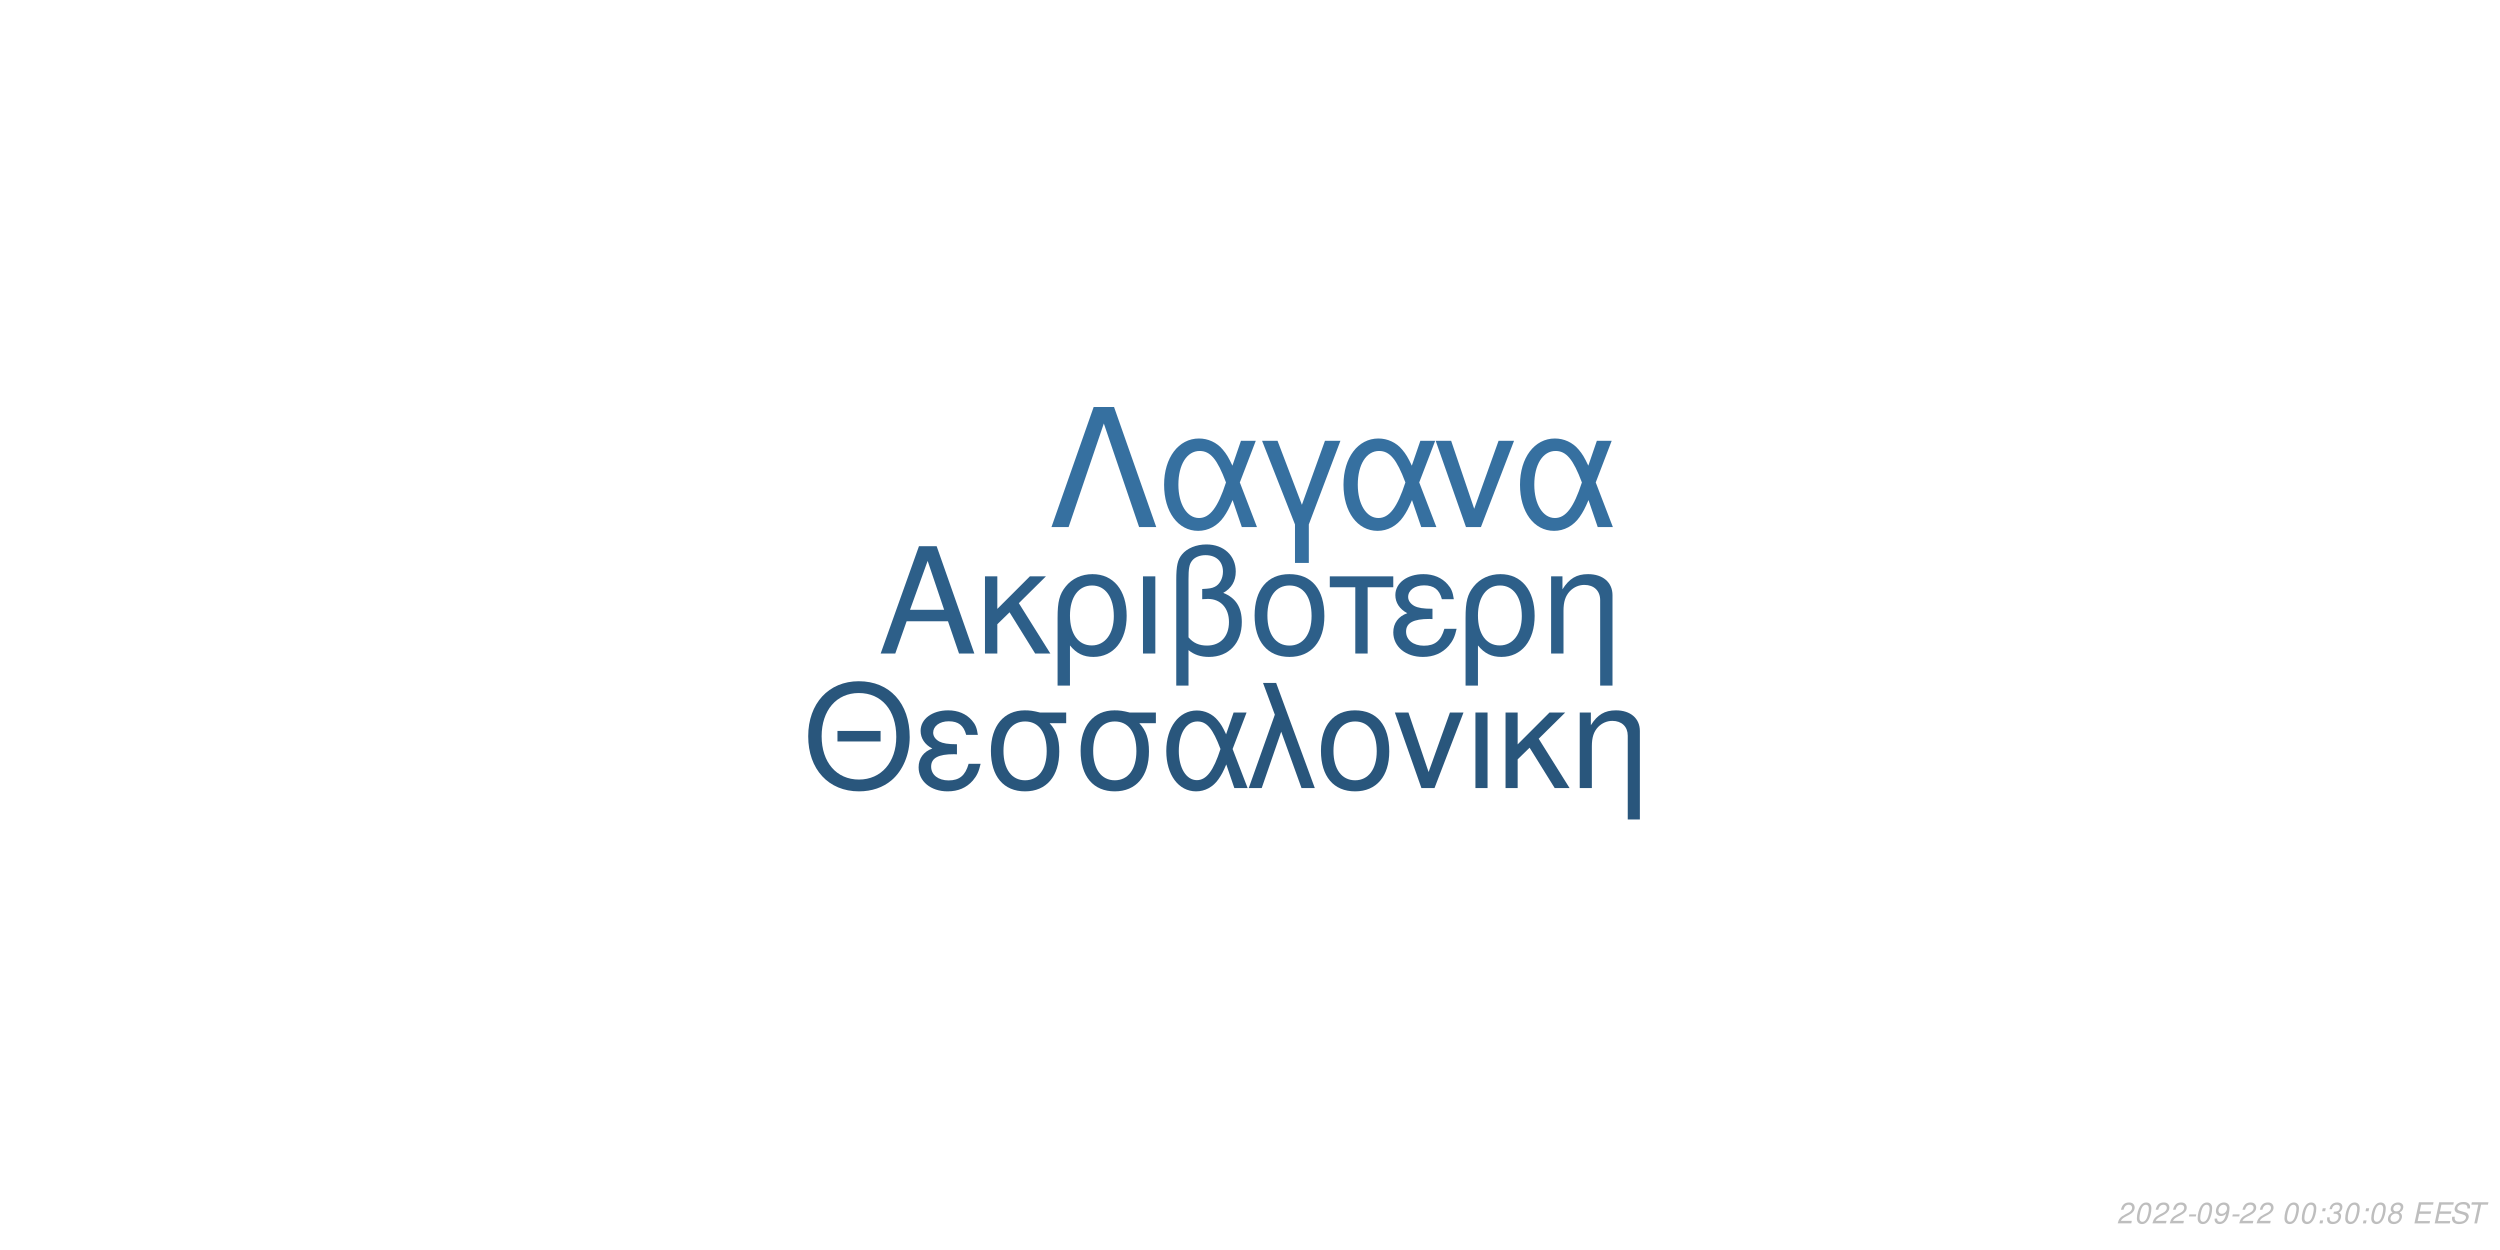
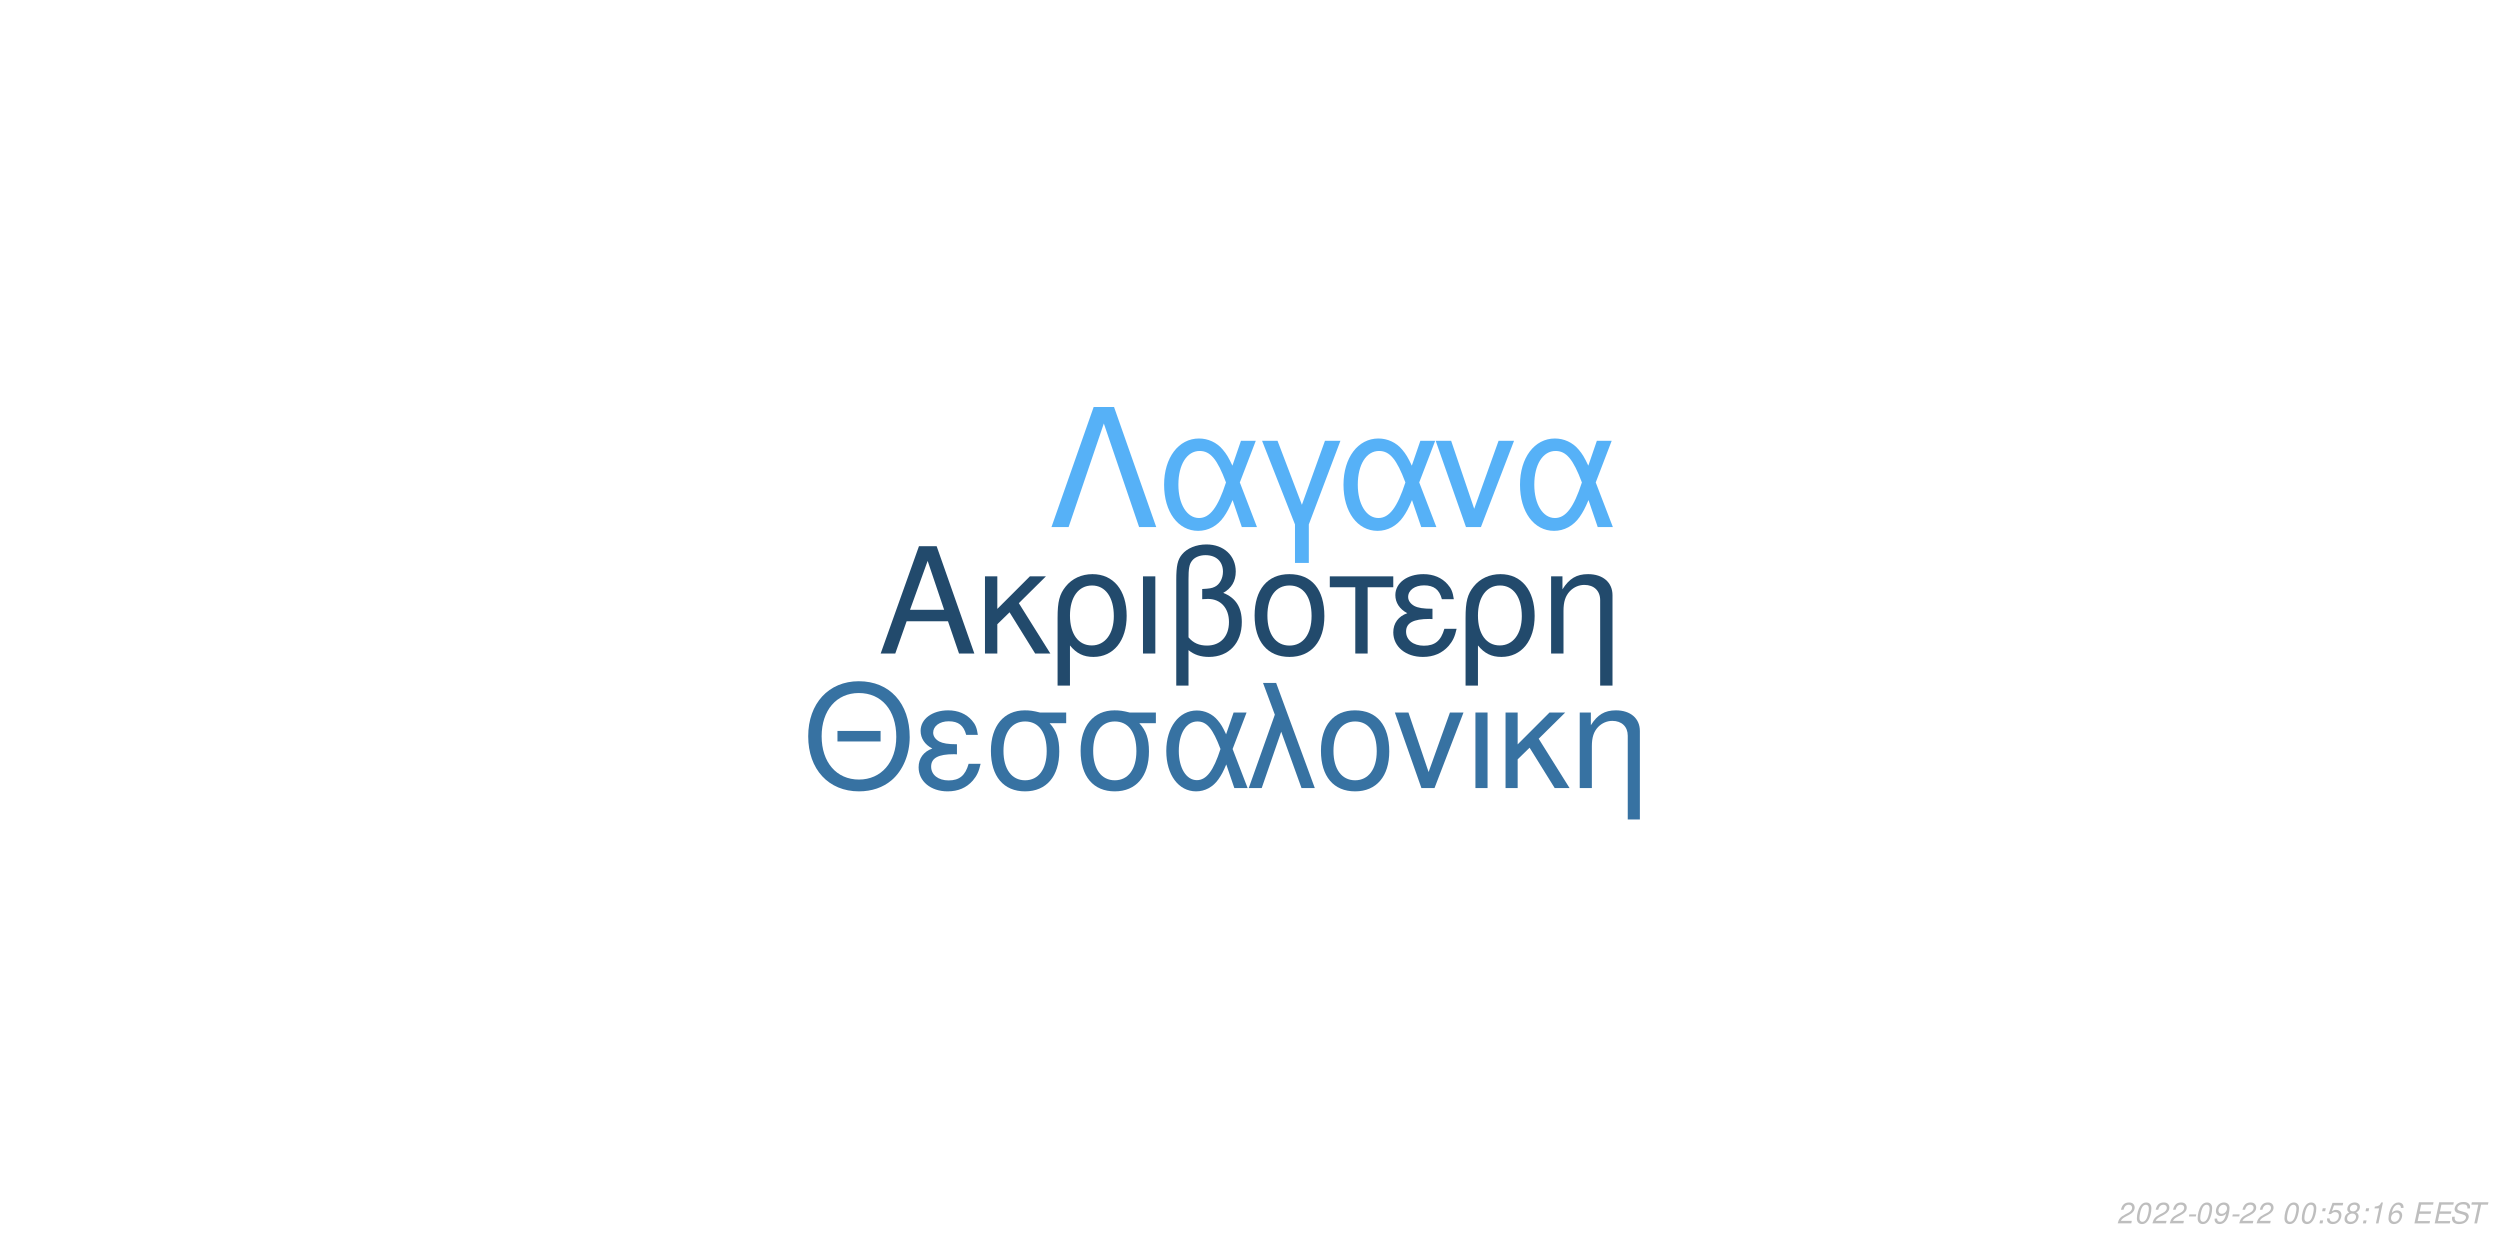
<svg xmlns="http://www.w3.org/2000/svg" xmlns:xlink="http://www.w3.org/1999/xlink" width="864pt" height="432pt" viewBox="0 0 864 432" version="1.1">
  <defs>
    <g>
      <symbol overflow="visible" id="glyph0-0">
        <path style="stroke:none;" d="" />
      </symbol>
      <symbol overflow="visible" id="glyph0-1">
        <path style="stroke:none;" d="M 24.125 -11.141 L 27.938 0 L 33.234 0 L 20.203 -37.094 L 14.094 -37.094 L 0.859 0 L 5.906 0 L 9.828 -11.141 Z M 22.797 -15.109 L 11 -15.109 L 17.094 -32.016 Z M 22.797 -15.109 " />
      </symbol>
      <symbol overflow="visible" id="glyph0-2">
        <path style="stroke:none;" d="M 7.172 -15.422 L 7.172 -26.672 L 2.906 -26.672 L 2.906 0 L 7.172 0 L 7.172 -10.125 L 11.406 -14.25 L 20.25 0 L 25.5 0 L 14.609 -17.406 L 23.969 -26.672 L 18.422 -26.672 Z M 7.172 -15.422 " />
      </symbol>
      <symbol overflow="visible" id="glyph0-3">
        <path style="stroke:none;" d="M 3 11.094 L 7.281 11.094 L 7.281 -2.797 C 9.516 -0.047 11.953 1.172 15.375 1.172 C 22.344 1.172 26.875 -4.422 26.875 -13.031 C 26.875 -21.891 22.297 -27.438 15.062 -27.438 C 11.297 -27.438 7.984 -25.906 5.797 -23.156 C 3.672 -20.516 3 -17.969 3 -12.359 Z M 14.906 -23.516 C 19.547 -23.516 22.438 -19.438 22.438 -12.922 C 22.438 -6.812 19.391 -2.797 14.812 -2.797 C 10.172 -2.797 7.281 -6.766 7.281 -13.125 C 7.281 -19.484 10.234 -23.516 14.906 -23.516 Z M 14.906 -23.516 " />
      </symbol>
      <symbol overflow="visible" id="glyph0-4">
        <path style="stroke:none;" d="M 3.516 0 L 7.781 0 L 7.781 -26.672 L 3.516 -26.672 Z M 3.516 0 " />
      </symbol>
      <symbol overflow="visible" id="glyph0-5">
        <path style="stroke:none;" d="M 4.016 11.094 L 8.25 11.094 L 8.25 -1.172 C 10.172 0.406 12.422 1.172 15.312 1.172 C 22.188 1.172 26.672 -3.609 26.672 -10.891 C 26.672 -15.984 24.578 -19.234 20.25 -20.969 C 23.109 -22.547 24.578 -25.031 24.578 -28.344 C 24.578 -33.844 20.406 -37.703 14.453 -37.703 C 10.938 -37.703 7.734 -36.391 6 -34.25 C 4.484 -32.422 4.016 -30.328 4.016 -25.391 Z M 8.25 -25.656 C 8.25 -29.359 8.5 -30.844 9.469 -32.062 C 10.375 -33.281 12.156 -34 14.094 -34 C 17.812 -34 20.156 -31.812 20.156 -28.297 C 20.156 -25.953 18.984 -23.812 17.297 -23.047 C 16.281 -22.547 15.469 -22.438 12.984 -22.297 L 12.984 -18.781 C 13.734 -18.828 14.344 -18.875 14.969 -18.875 C 19.344 -18.875 22.234 -15.719 22.234 -10.891 C 22.234 -5.906 19.281 -2.75 14.656 -2.75 C 11.953 -2.75 9.922 -3.609 8.25 -5.594 Z M 8.25 -25.656 " />
      </symbol>
      <symbol overflow="visible" id="glyph0-6">
        <path style="stroke:none;" d="M 14.094 -27.438 C 6.562 -27.438 2.094 -22.094 2.094 -13.125 C 2.094 -4.125 6.562 1.172 14.141 1.172 C 21.672 1.172 26.203 -4.172 26.203 -12.922 C 26.203 -22.188 21.828 -27.438 14.094 -27.438 Z M 14.141 -23.516 C 18.938 -23.516 21.781 -19.594 21.781 -12.984 C 21.781 -6.672 18.828 -2.75 14.141 -2.75 C 9.422 -2.75 6.516 -6.672 6.516 -13.125 C 6.516 -19.594 9.422 -23.516 14.141 -23.516 Z M 14.141 -23.516 " />
      </symbol>
      <symbol overflow="visible" id="glyph0-7">
        <path style="stroke:none;" d="M 7.891 0 L 12.156 0 L 12.156 -22.906 L 21.016 -22.906 L 21.016 -26.672 L -0.922 -26.672 L -0.922 -22.906 L 7.891 -22.906 Z M 7.891 0 " />
      </symbol>
      <symbol overflow="visible" id="glyph0-8">
        <path style="stroke:none;" d="M 14.562 -15.469 C 11.344 -15.469 9.562 -15.781 8.297 -16.438 C 6.922 -17.203 6.156 -18.328 6.156 -19.547 C 6.156 -21.891 8.453 -23.562 11.656 -23.562 C 15.062 -23.562 16.953 -22.094 17.812 -18.781 L 21.938 -18.781 C 21.578 -21.266 21.062 -22.5 19.797 -23.922 C 17.812 -26.203 14.906 -27.438 11.453 -27.438 C 5.797 -27.438 1.734 -24.375 1.734 -20.203 C 1.734 -17.609 3.156 -15.375 5.859 -13.938 C 2.797 -12.875 1.016 -10.484 1.016 -7.328 C 1.016 -2.391 5.297 1.172 11.25 1.172 C 14.969 1.172 17.906 -0.109 20.156 -2.641 C 21.578 -4.328 22.297 -5.797 22.906 -8.547 L 18.672 -8.547 C 17.5 -4.422 15.422 -2.703 11.609 -2.703 C 7.938 -2.703 5.438 -4.688 5.438 -7.578 C 5.438 -10.578 7.938 -11.953 13.484 -11.953 C 13.641 -11.953 14.094 -11.953 14.562 -11.906 Z M 14.562 -15.469 " />
      </symbol>
      <symbol overflow="visible" id="glyph0-9">
        <path style="stroke:none;" d="M 3.562 -26.672 L 3.562 0 L 7.844 0 L 7.844 -14.703 C 7.844 -17.906 8.5 -19.891 10.031 -21.531 C 11.406 -22.953 13.188 -23.719 15.062 -23.719 C 18.375 -23.719 20.516 -21.672 20.516 -18.469 L 20.516 11.094 L 24.781 11.094 L 24.781 -20.156 C 24.781 -24.578 21.469 -27.438 16.328 -27.438 C 12.359 -27.438 9.828 -25.906 7.484 -22.188 L 7.484 -26.672 Z M 3.562 -26.672 " />
      </symbol>
      <symbol overflow="visible" id="glyph1-0">
        <path style="stroke:none;" d="" />
      </symbol>
      <symbol overflow="visible" id="glyph1-1">
        <path style="stroke:none;" d="M 26.859 -19.734 L 11.953 -19.734 L 11.953 -16.094 L 26.859 -16.094 Z M 19.328 -36.922 C 8.922 -36.922 1.844 -29.25 1.844 -17.891 C 1.844 -6.484 8.875 1.141 19.391 1.141 C 23.812 1.141 27.703 -0.203 30.641 -2.688 C 34.578 -6.031 36.922 -11.656 36.922 -17.594 C 36.922 -29.297 30 -36.922 19.328 -36.922 Z M 19.328 -32.844 C 27.203 -32.844 32.281 -26.906 32.281 -17.688 C 32.281 -8.922 27.062 -2.938 19.391 -2.938 C 11.609 -2.938 6.484 -8.922 6.484 -17.891 C 6.484 -26.859 11.609 -32.844 19.328 -32.844 Z M 19.328 -32.844 " />
      </symbol>
      <symbol overflow="visible" id="glyph1-2">
        <path style="stroke:none;" d="M 14.25 -15.141 C 11.109 -15.141 9.375 -15.453 8.125 -16.094 C 6.781 -16.844 6.031 -17.938 6.031 -19.141 C 6.031 -21.422 8.266 -23.078 11.406 -23.078 C 14.75 -23.078 16.594 -21.625 17.438 -18.391 L 21.469 -18.391 C 21.125 -20.828 20.625 -22.031 19.391 -23.422 C 17.438 -25.656 14.594 -26.859 11.219 -26.859 C 5.688 -26.859 1.688 -23.875 1.688 -19.781 C 1.688 -17.234 3.094 -15.047 5.734 -13.656 C 2.734 -12.609 1 -10.266 1 -7.172 C 1 -2.344 5.188 1.141 11.016 1.141 C 14.656 1.141 17.547 -0.094 19.734 -2.594 C 21.125 -4.234 21.828 -5.688 22.422 -8.375 L 18.281 -8.375 C 17.141 -4.328 15.094 -2.641 11.359 -2.641 C 7.766 -2.641 5.328 -4.578 5.328 -7.422 C 5.328 -10.359 7.766 -11.703 13.203 -11.703 C 13.359 -11.703 13.797 -11.703 14.25 -11.656 Z M 14.25 -15.141 " />
      </symbol>
      <symbol overflow="visible" id="glyph1-3">
        <path style="stroke:none;" d="M 29 -26.109 L 19.938 -26.109 C 17.594 -26.703 16.438 -26.859 14.703 -26.859 C 7.469 -26.859 2.984 -21.469 2.984 -12.859 C 2.984 -4.031 7.375 1.141 14.797 1.141 C 22.172 1.141 26.609 -4.078 26.609 -12.656 C 26.609 -17.047 25.656 -19.828 23.266 -22.422 L 29 -22.422 Z M 14.797 -23.016 C 19.531 -23.016 22.266 -19.234 22.266 -12.75 C 22.266 -6.531 19.438 -2.688 14.797 -2.688 C 10.172 -2.688 7.328 -6.531 7.328 -12.859 C 7.328 -19.188 10.172 -23.016 14.797 -23.016 Z M 14.797 -23.016 " />
      </symbol>
      <symbol overflow="visible" id="glyph1-4">
        <path style="stroke:none;" d="M 29.344 -26.109 L 24.859 -26.109 L 22.266 -18.578 C 21.125 -21.031 20.484 -22.125 19.328 -23.469 C 17.547 -25.609 14.906 -26.812 12.156 -26.812 C 5.984 -26.812 1.594 -20.984 1.594 -12.812 C 1.594 -4.578 5.828 1.141 11.906 1.141 C 14.953 1.141 17.734 -0.344 19.625 -3.047 C 20.672 -4.531 21.281 -5.688 22.328 -8.172 L 25.109 0 L 29.703 0 L 24.516 -13.5 Z M 20.328 -13.5 C 17.891 -5.922 15.453 -2.734 12.156 -2.734 C 8.516 -2.734 5.922 -6.922 5.922 -12.812 C 5.922 -18.938 8.516 -23.016 12.359 -23.016 C 15.594 -23.016 17.688 -20.531 20.328 -13.5 Z M 20.328 -13.5 " />
      </symbol>
      <symbol overflow="visible" id="glyph1-5">
        <path style="stroke:none;" d="M 1.094 0 L 5.578 0 L 12.312 -19.484 L 19.328 0 L 23.922 0 L 10.562 -36.328 L 6.031 -36.328 L 10.109 -25.359 Z M 1.094 0 " />
      </symbol>
      <symbol overflow="visible" id="glyph1-6">
        <path style="stroke:none;" d="M 13.797 -26.859 C 6.422 -26.859 2.047 -21.625 2.047 -12.859 C 2.047 -4.031 6.422 1.141 13.859 1.141 C 21.234 1.141 25.656 -4.078 25.656 -12.656 C 25.656 -21.719 21.375 -26.859 13.797 -26.859 Z M 13.859 -23.016 C 18.531 -23.016 21.328 -19.188 21.328 -12.703 C 21.328 -6.531 18.438 -2.688 13.859 -2.688 C 9.219 -2.688 6.375 -6.531 6.375 -12.859 C 6.375 -19.188 9.219 -23.016 13.859 -23.016 Z M 13.859 -23.016 " />
      </symbol>
      <symbol overflow="visible" id="glyph1-7">
        <path style="stroke:none;" d="M 14.297 0 L 24.312 -26.109 L 19.625 -26.109 L 12.25 -5.531 L 5.281 -26.109 L 0.594 -26.109 L 9.766 0 Z M 14.297 0 " />
      </symbol>
      <symbol overflow="visible" id="glyph1-8">
        <path style="stroke:none;" d="M 3.438 0 L 7.625 0 L 7.625 -26.109 L 3.438 -26.109 Z M 3.438 0 " />
      </symbol>
      <symbol overflow="visible" id="glyph1-9">
        <path style="stroke:none;" d="M 7.031 -15.094 L 7.031 -26.109 L 2.844 -26.109 L 2.844 0 L 7.031 0 L 7.031 -9.922 L 11.156 -13.953 L 19.828 0 L 24.969 0 L 14.297 -17.047 L 23.469 -26.109 L 18.031 -26.109 Z M 7.031 -15.094 " />
      </symbol>
      <symbol overflow="visible" id="glyph1-10">
        <path style="stroke:none;" d="M 3.484 -26.109 L 3.484 0 L 7.672 0 L 7.672 -14.406 C 7.672 -17.547 8.328 -19.484 9.812 -21.078 C 11.156 -22.469 12.906 -23.219 14.75 -23.219 C 17.984 -23.219 20.078 -21.234 20.078 -18.094 L 20.078 10.859 L 24.266 10.859 L 24.266 -19.734 C 24.266 -24.062 21.031 -26.859 16 -26.859 C 12.109 -26.859 9.609 -25.359 7.328 -21.719 L 7.328 -26.109 Z M 3.484 -26.109 " />
      </symbol>
      <symbol overflow="visible" id="glyph2-0">
        <path style="stroke:none;" d="" />
      </symbol>
      <symbol overflow="visible" id="glyph2-1">
        <path style="stroke:none;" d="M 22.531 -41.484 L 15.484 -41.484 L 0.906 0 L 6.828 0 L 19 -35.797 L 31.188 0 L 37.109 0 Z M 22.531 -41.484 " />
      </symbol>
      <symbol overflow="visible" id="glyph2-2">
        <path style="stroke:none;" d="M 33.516 -29.812 L 28.391 -29.812 L 25.438 -21.219 C 24.125 -24.016 23.391 -25.266 22.078 -26.797 C 20.031 -29.25 17.016 -30.609 13.891 -30.609 C 6.828 -30.609 1.828 -23.953 1.828 -14.625 C 1.828 -5.234 6.656 1.312 13.594 1.312 C 17.078 1.312 20.266 -0.391 22.422 -3.469 C 23.609 -5.172 24.297 -6.484 25.5 -9.328 L 28.688 0 L 33.922 0 L 28 -15.422 Z M 23.219 -15.422 C 20.422 -6.766 17.641 -3.125 13.891 -3.125 C 9.734 -3.125 6.766 -7.906 6.766 -14.625 C 6.766 -21.625 9.734 -26.297 14.109 -26.297 C 17.812 -26.297 20.203 -23.453 23.219 -15.422 Z M 23.219 -15.422 " />
      </symbol>
      <symbol overflow="visible" id="glyph2-3">
        <path style="stroke:none;" d="M 12.062 12.406 L 16.844 12.406 L 16.844 -0.906 L 27.766 -29.812 L 22.422 -29.812 L 14.453 -7.688 L 6.031 -29.812 L 0.688 -29.812 L 12.062 -0.906 Z M 12.062 12.406 " />
      </symbol>
      <symbol overflow="visible" id="glyph2-4">
        <path style="stroke:none;" d="M 16.328 0 L 27.766 -29.812 L 22.422 -29.812 L 14 -6.312 L 6.031 -29.812 L 0.688 -29.812 L 11.156 0 Z M 16.328 0 " />
      </symbol>
      <symbol overflow="visible" id="glyph3-0">
        <path style="stroke:none;" d="" />
      </symbol>
      <symbol overflow="visible" id="glyph3-1">
        <path style="stroke:none;" d="M 5.234 -0.875 L 1.469 -0.875 C 1.641 -1.375 2.203 -1.891 3.109 -2.344 L 4.234 -2.938 C 5.562 -3.625 6.219 -4.469 6.219 -5.484 C 6.219 -5.938 6.062 -6.359 5.797 -6.656 C 5.469 -7.047 4.984 -7.234 4.312 -7.234 C 2.766 -7.234 1.891 -6.453 1.484 -4.734 L 2.375 -4.734 C 2.484 -5.188 2.609 -5.484 2.797 -5.75 C 3.094 -6.203 3.609 -6.453 4.188 -6.453 C 4.891 -6.453 5.344 -6.031 5.344 -5.375 C 5.344 -4.703 4.859 -4.094 4.016 -3.656 L 2.984 -3.125 C 1.234 -2.188 0.797 -1.656 0.344 -0.016 L 5.047 -0.016 Z M 5.234 -0.875 " />
      </symbol>
      <symbol overflow="visible" id="glyph3-2">
        <path style="stroke:none;" d="M 4.203 -7.234 C 3.375 -7.234 2.688 -6.812 2.125 -5.984 C 1.484 -5.047 0.984 -3.188 0.984 -1.734 C 0.984 -1.109 1.172 -0.562 1.484 -0.266 C 1.797 0.047 2.281 0.234 2.766 0.234 C 3.625 0.234 4.281 -0.156 4.859 -1.016 C 5.516 -1.953 6 -3.797 6 -5.266 C 6 -6.5 5.328 -7.234 4.203 -7.234 Z M 4.094 -6.453 C 4.734 -6.453 5.125 -5.984 5.125 -5.156 C 5.125 -4.203 4.781 -2.625 4.406 -1.812 C 3.984 -0.938 3.516 -0.547 2.875 -0.547 C 2.25 -0.547 1.875 -1.031 1.875 -1.828 C 1.875 -2.797 2.203 -4.344 2.594 -5.203 C 2.984 -6.047 3.453 -6.453 4.094 -6.453 Z M 4.094 -6.453 " />
      </symbol>
      <symbol overflow="visible" id="glyph3-3">
        <path style="stroke:none;" d="M 3.516 -3.125 L 1.125 -3.125 L 0.969 -2.406 L 3.359 -2.406 Z M 3.516 -3.125 " />
      </symbol>
      <symbol overflow="visible" id="glyph3-4">
        <path style="stroke:none;" d="M 0.844 -1.656 C 0.844 -1.547 0.844 -1.438 0.844 -1.375 C 0.844 -0.406 1.531 0.234 2.578 0.234 C 3.203 0.234 3.766 0.016 4.297 -0.438 C 4.938 -1 5.312 -1.656 5.594 -2.719 C 5.844 -3.672 6.016 -4.766 6.016 -5.375 C 6.016 -5.844 5.844 -6.328 5.547 -6.656 C 5.203 -7.031 4.703 -7.234 4.062 -7.234 C 2.516 -7.234 1.297 -5.938 1.297 -4.266 C 1.297 -3.203 1.984 -2.547 3.047 -2.547 C 3.484 -2.547 3.953 -2.672 4.281 -2.891 C 4.406 -2.984 4.547 -3.078 4.828 -3.344 C 4.438 -1.484 3.703 -0.547 2.703 -0.547 C 2.109 -0.547 1.719 -0.938 1.719 -1.547 L 1.719 -1.656 Z M 3.953 -6.453 C 4.625 -6.453 5.141 -5.953 5.141 -5.281 C 5.141 -4.188 4.312 -3.312 3.297 -3.312 C 2.594 -3.312 2.172 -3.734 2.172 -4.453 C 2.172 -5.562 2.984 -6.453 3.953 -6.453 Z M 3.953 -6.453 " />
      </symbol>
      <symbol overflow="visible" id="glyph3-5">
        <path style="stroke:none;" d="" />
      </symbol>
      <symbol overflow="visible" id="glyph3-6">
        <path style="stroke:none;" d="M 2.359 -1.031 L 1.312 -1.031 L 1.094 0 L 2.141 0 Z M 3.266 -5.234 L 2.219 -5.234 L 2 -4.203 L 3.047 -4.203 Z M 3.266 -5.234 " />
      </symbol>
      <symbol overflow="visible" id="glyph3-7">
-         <path style="stroke:none;" d="M 2.922 -3.312 C 3.125 -3.344 3.234 -3.344 3.375 -3.344 C 4.203 -3.344 4.688 -3 4.688 -2.406 C 4.688 -1.312 3.906 -0.547 2.781 -0.547 C 2.047 -0.547 1.594 -0.938 1.594 -1.562 C 1.594 -1.719 1.609 -1.844 1.656 -2.094 L 0.766 -2.094 C 0.734 -1.797 0.719 -1.641 0.719 -1.469 C 0.719 -0.375 1.406 0.234 2.641 0.234 C 3.547 0.234 4.297 -0.078 4.812 -0.656 C 5.266 -1.156 5.562 -1.875 5.562 -2.547 C 5.562 -3.125 5.344 -3.453 4.797 -3.734 C 5.641 -4.234 6.016 -4.844 6.016 -5.734 C 6.016 -6.656 5.312 -7.234 4.203 -7.234 C 3.375 -7.234 2.672 -6.938 2.188 -6.375 C 1.891 -6.031 1.703 -5.641 1.516 -4.906 L 2.391 -4.906 C 2.5 -5.359 2.594 -5.594 2.734 -5.812 C 3.047 -6.234 3.516 -6.453 4.078 -6.453 C 4.734 -6.453 5.141 -6.125 5.141 -5.578 C 5.141 -5.188 5.016 -4.797 4.797 -4.547 C 4.516 -4.234 4 -4.062 3.266 -4.062 L 3.078 -4.062 Z M 2.922 -3.312 " />
+         <path style="stroke:none;" d="M 6.297 -7.094 L 2.594 -7.094 L 1.234 -3.234 L 2.047 -3.234 C 2.656 -3.766 2.938 -3.906 3.531 -3.906 C 4.328 -3.906 4.797 -3.453 4.797 -2.688 C 4.797 -1.438 3.969 -0.547 2.828 -0.547 C 2.031 -0.547 1.609 -0.938 1.578 -1.734 L 0.703 -1.734 L 0.703 -1.516 C 0.703 -0.938 0.844 -0.547 1.188 -0.266 C 1.562 0.062 2.078 0.234 2.703 0.234 C 3.656 0.234 4.391 -0.156 4.984 -0.922 C 5.422 -1.5 5.672 -2.234 5.672 -2.953 C 5.672 -4 4.938 -4.672 3.812 -4.672 C 3.328 -4.672 2.906 -4.547 2.406 -4.234 L 3.109 -6.219 L 6.109 -6.219 Z M 6.297 -7.094 " />
      </symbol>
      <symbol overflow="visible" id="glyph3-8">
        <path style="stroke:none;" d="M 4.766 -3.797 C 5.078 -3.969 5.234 -4.078 5.438 -4.234 C 5.812 -4.594 6.062 -5.172 6.062 -5.734 C 6.062 -6.625 5.344 -7.234 4.266 -7.234 C 2.812 -7.234 1.703 -6.219 1.703 -4.875 C 1.703 -4.406 1.875 -4.125 2.359 -3.812 C 1.297 -3.312 0.75 -2.516 0.75 -1.469 C 0.75 -0.438 1.547 0.234 2.812 0.234 C 3.656 0.234 4.359 -0.094 4.938 -0.734 C 5.359 -1.234 5.609 -1.859 5.609 -2.438 C 5.609 -3.047 5.312 -3.516 4.766 -3.797 Z M 4.109 -6.453 C 4.797 -6.453 5.188 -6.125 5.188 -5.578 C 5.188 -5.266 5.062 -4.922 4.859 -4.672 C 4.562 -4.312 4.188 -4.156 3.656 -4.156 C 2.984 -4.156 2.594 -4.453 2.594 -4.984 C 2.594 -5.859 3.203 -6.453 4.109 -6.453 Z M 3.453 -3.406 C 4.234 -3.406 4.734 -2.984 4.734 -2.312 C 4.734 -1.312 3.922 -0.547 2.875 -0.547 C 2.125 -0.547 1.625 -0.969 1.625 -1.625 C 1.625 -2.609 2.438 -3.406 3.453 -3.406 Z M 3.453 -3.406 " />
      </symbol>
      <symbol overflow="visible" id="glyph3-9">
+         <path style="stroke:none;" d="M 3.703 -5.188 L 2.594 0 L 3.469 0 L 5.016 -7.234 L 4.438 -7.234 C 3.906 -6.156 3.688 -6.016 2.234 -5.812 L 2.109 -5.188 Z M 3.703 -5.188 " />
+       </symbol>
+       <symbol overflow="visible" id="glyph3-10">
+         <path style="stroke:none;" d="M 6.125 -5.344 L 6.141 -5.625 C 6.141 -6.609 5.453 -7.234 4.391 -7.234 C 3.438 -7.234 2.641 -6.719 2.016 -5.703 C 1.422 -4.781 0.938 -2.953 0.938 -1.688 C 0.938 -0.516 1.688 0.234 2.859 0.234 C 3.703 0.234 4.438 -0.156 5 -0.875 C 5.406 -1.422 5.672 -2.156 5.672 -2.766 C 5.672 -3.812 4.969 -4.5 3.906 -4.5 C 3.234 -4.5 2.672 -4.234 2.094 -3.625 C 2.406 -5.375 3.234 -6.453 4.25 -6.453 C 4.703 -6.453 5.062 -6.234 5.172 -5.844 C 5.203 -5.719 5.234 -5.578 5.25 -5.344 Z M 3.656 -3.734 C 4.344 -3.734 4.797 -3.281 4.797 -2.625 C 4.797 -1.469 3.984 -0.547 2.984 -0.547 C 2.297 -0.547 1.812 -1.047 1.812 -1.766 C 1.812 -2.859 2.625 -3.734 3.656 -3.734 Z M 3.656 -3.734 " />
+       </symbol>
+       <symbol overflow="visible" id="glyph3-11">
        <path style="stroke:none;" d="M 2.547 -3.312 L 6.5 -3.312 L 6.688 -4.141 L 2.719 -4.141 L 3.219 -6.469 L 7.344 -6.469 L 7.516 -7.297 L 2.453 -7.297 L 0.906 0 L 6.125 0 L 6.297 -0.812 L 2.016 -0.812 Z M 2.547 -3.312 " />
      </symbol>
-       <symbol overflow="visible" id="glyph3-10">
+       <symbol overflow="visible" id="glyph3-12">
        <path style="stroke:none;" d="M 7.062 -5.156 C 7.125 -5.438 7.141 -5.562 7.141 -5.703 C 7.141 -6.156 6.938 -6.594 6.594 -6.891 C 6.188 -7.25 5.656 -7.406 4.875 -7.406 C 3.844 -7.406 3.047 -7.125 2.5 -6.562 C 2.094 -6.141 1.781 -5.438 1.781 -4.922 C 1.781 -4.297 2.219 -3.766 2.891 -3.562 L 4.594 -3.094 C 5.406 -2.859 5.734 -2.578 5.734 -2.094 C 5.734 -1.781 5.547 -1.406 5.266 -1.141 C 4.844 -0.766 4.266 -0.578 3.453 -0.578 C 2.328 -0.578 1.812 -0.984 1.812 -1.906 C 1.812 -2.047 1.812 -2.125 1.844 -2.312 L 0.984 -2.312 C 0.906 -2.062 0.891 -1.906 0.891 -1.688 C 0.891 -0.484 1.797 0.234 3.297 0.234 C 4.359 0.234 5.234 -0.062 5.812 -0.609 C 6.344 -1.078 6.688 -1.797 6.688 -2.375 C 6.688 -2.641 6.609 -2.906 6.453 -3.156 C 6.234 -3.5 5.938 -3.703 5.469 -3.828 L 3.75 -4.312 C 2.984 -4.547 2.734 -4.734 2.734 -5.188 C 2.734 -5.547 2.875 -5.844 3.188 -6.109 C 3.547 -6.438 4.031 -6.594 4.703 -6.594 C 5.266 -6.594 5.688 -6.484 5.906 -6.297 C 6.094 -6.125 6.219 -5.797 6.219 -5.516 C 6.219 -5.422 6.203 -5.344 6.188 -5.156 Z M 7.062 -5.156 " />
      </symbol>
-       <symbol overflow="visible" id="glyph3-11">
+       <symbol overflow="visible" id="glyph3-13">
        <path style="stroke:none;" d="M 4.938 -6.469 L 7.312 -6.469 L 7.484 -7.297 L 1.75 -7.297 L 1.578 -6.469 L 3.984 -6.469 L 2.609 0 L 3.547 0 Z M 4.938 -6.469 " />
      </symbol>
    </g>
  </defs>
  <g id="surface1">
    <rect x="0" y="0" width="864" height="432" style="fill:rgb(100%,100%,100%);fill-opacity:1;stroke:none;" />
-     <g style="fill:rgb(17.647%,37.255%,53.725%);fill-opacity:1;">
+     <g style="fill:rgb(13.333%,29.02%,42.353%);fill-opacity:1;">
      <use xlink:href="#glyph0-1" x="303.5" y="225.861" />
      <use xlink:href="#glyph0-2" x="337.5" y="225.861" />
      <use xlink:href="#glyph0-3" x="362.5" y="225.861" />
      <use xlink:href="#glyph0-4" x="391.5" y="225.861" />
      <use xlink:href="#glyph0-5" x="402.5" y="225.861" />
      <use xlink:href="#glyph0-6" x="431.5" y="225.861" />
      <use xlink:href="#glyph0-7" x="460.5" y="225.861" />
      <use xlink:href="#glyph0-8" x="480.5" y="225.861" />
      <use xlink:href="#glyph0-3" x="503.5" y="225.861" />
      <use xlink:href="#glyph0-9" x="532.5" y="225.861" />
    </g>
-     <g style="fill:rgb(16.078%,33.725%,48.627%);fill-opacity:1;">
+     <g style="fill:rgb(21.569%,44.706%,63.529%);fill-opacity:1;">
      <use xlink:href="#glyph1-1" x="277.473" y="272.354" />
      <use xlink:href="#glyph1-2" x="316.473" y="272.354" />
      <use xlink:href="#glyph1-3" x="339.473" y="272.354" />
      <use xlink:href="#glyph1-3" x="370.473" y="272.354" />
      <use xlink:href="#glyph1-4" x="401.473" y="272.354" />
      <use xlink:href="#glyph1-5" x="430.473" y="272.354" />
      <use xlink:href="#glyph1-6" x="454.473" y="272.354" />
      <use xlink:href="#glyph1-7" x="481.473" y="272.354" />
      <use xlink:href="#glyph1-8" x="506.473" y="272.354" />
      <use xlink:href="#glyph1-9" x="517.473" y="272.354" />
      <use xlink:href="#glyph1-10" x="542.473" y="272.354" />
    </g>
-     <g style="fill:rgb(21.176%,43.922%,62.745%);fill-opacity:1;">
+     <g style="fill:rgb(33.725%,69.412%,96.863%);fill-opacity:1;">
      <use xlink:href="#glyph2-1" x="362.484" y="182.152" />
      <use xlink:href="#glyph2-2" x="400.484" y="182.152" />
      <use xlink:href="#glyph2-3" x="435.484" y="182.152" />
      <use xlink:href="#glyph2-2" x="462.484" y="182.152" />
      <use xlink:href="#glyph2-4" x="495.484" y="182.152" />
      <use xlink:href="#glyph2-2" x="523.484" y="182.152" />
    </g>
    <g style="fill:rgb(74.51%,74.51%,74.51%);fill-opacity:1;">
      <use xlink:href="#glyph3-1" x="731.52" y="422.81" />
      <use xlink:href="#glyph3-2" x="737.52" y="422.81" />
      <use xlink:href="#glyph3-1" x="743.52" y="422.81" />
      <use xlink:href="#glyph3-1" x="749.52" y="422.81" />
      <use xlink:href="#glyph3-3" x="755.52" y="422.81" />
      <use xlink:href="#glyph3-2" x="758.52" y="422.81" />
      <use xlink:href="#glyph3-4" x="764.52" y="422.81" />
      <use xlink:href="#glyph3-3" x="770.52" y="422.81" />
      <use xlink:href="#glyph3-1" x="773.52" y="422.81" />
      <use xlink:href="#glyph3-1" x="779.52" y="422.81" />
      <use xlink:href="#glyph3-5" x="785.52" y="422.81" />
      <use xlink:href="#glyph3-2" x="788.52" y="422.81" />
      <use xlink:href="#glyph3-2" x="794.52" y="422.81" />
      <use xlink:href="#glyph3-6" x="800.52" y="422.81" />
      <use xlink:href="#glyph3-7" x="803.52" y="422.81" />
-       <use xlink:href="#glyph3-2" x="809.52" y="422.81" />
+       <use xlink:href="#glyph3-8" x="809.52" y="422.81" />
      <use xlink:href="#glyph3-6" x="815.52" y="422.81" />
-       <use xlink:href="#glyph3-2" x="818.52" y="422.81" />
-       <use xlink:href="#glyph3-8" x="824.52" y="422.81" />
+       <use xlink:href="#glyph3-9" x="818.52" y="422.81" />
+       <use xlink:href="#glyph3-10" x="824.52" y="422.81" />
      <use xlink:href="#glyph3-5" x="830.52" y="422.81" />
-       <use xlink:href="#glyph3-9" x="833.52" y="422.81" />
-       <use xlink:href="#glyph3-9" x="840.52" y="422.81" />
-       <use xlink:href="#glyph3-10" x="846.52" y="422.81" />
-       <use xlink:href="#glyph3-11" x="852.52" y="422.81" />
+       <use xlink:href="#glyph3-11" x="833.52" y="422.81" />
+       <use xlink:href="#glyph3-11" x="840.52" y="422.81" />
+       <use xlink:href="#glyph3-12" x="846.52" y="422.81" />
+       <use xlink:href="#glyph3-13" x="852.52" y="422.81" />
    </g>
  </g>
</svg>
